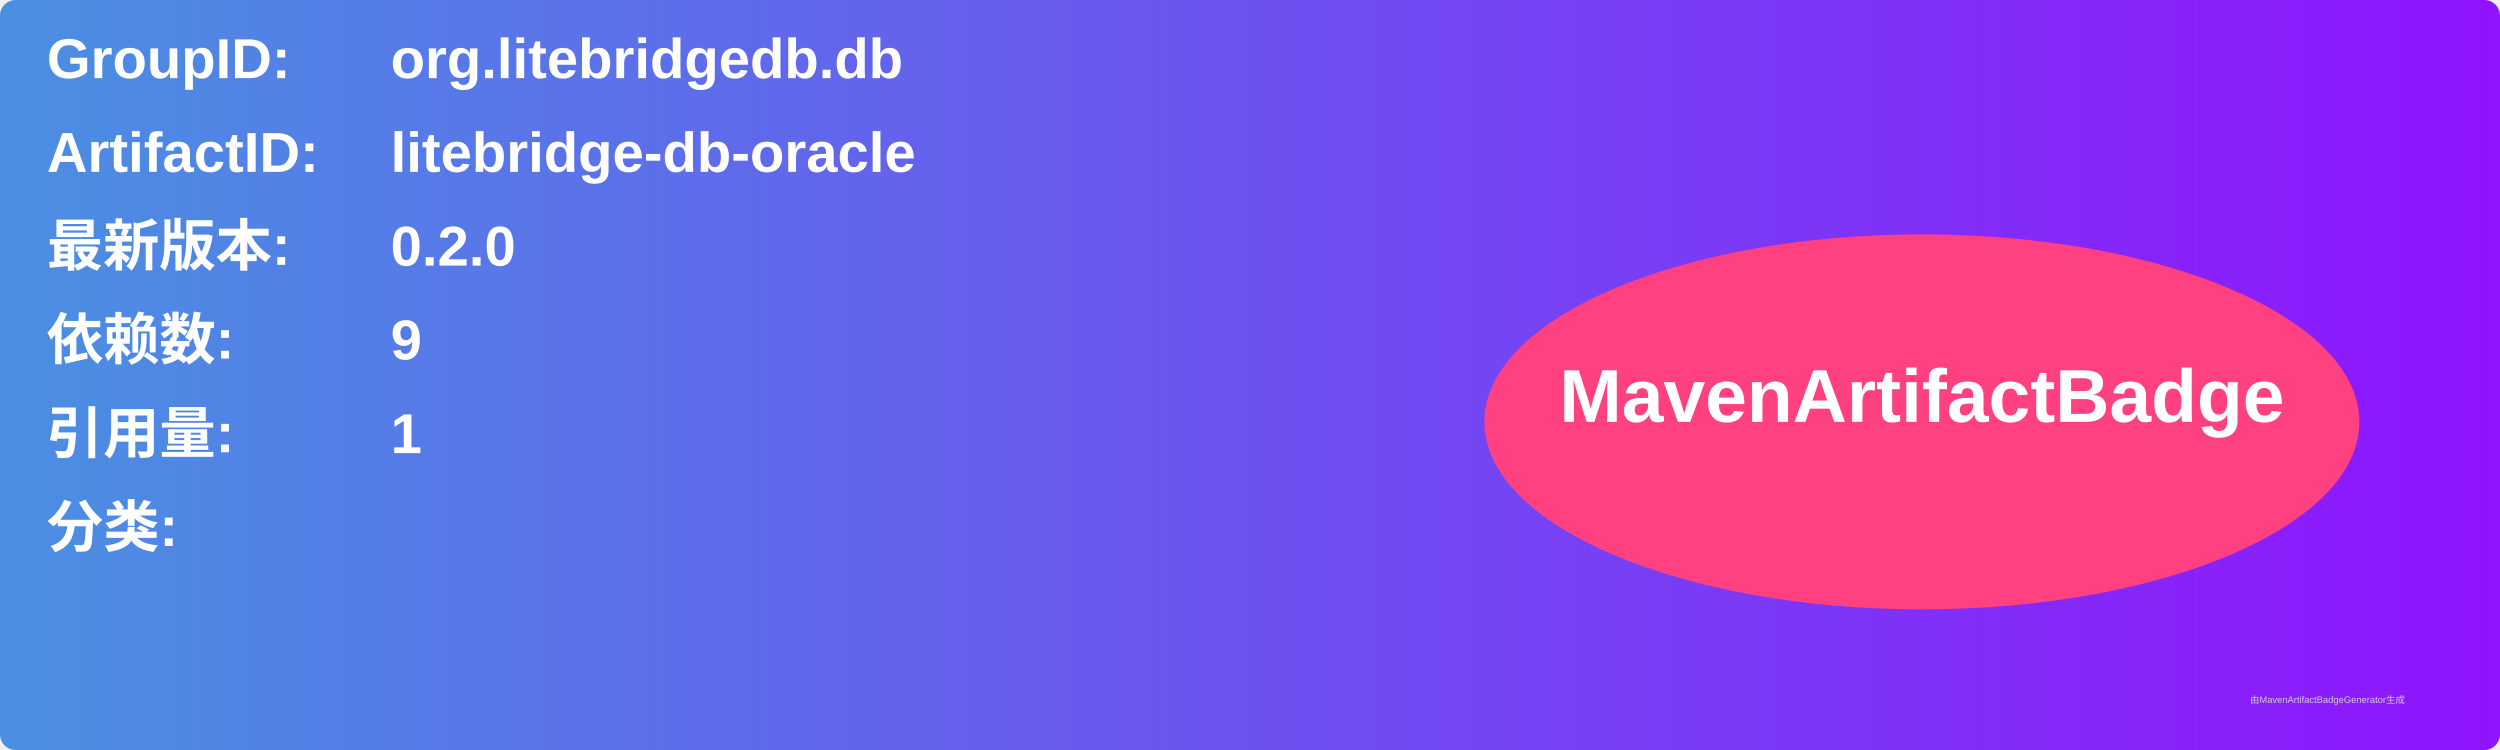
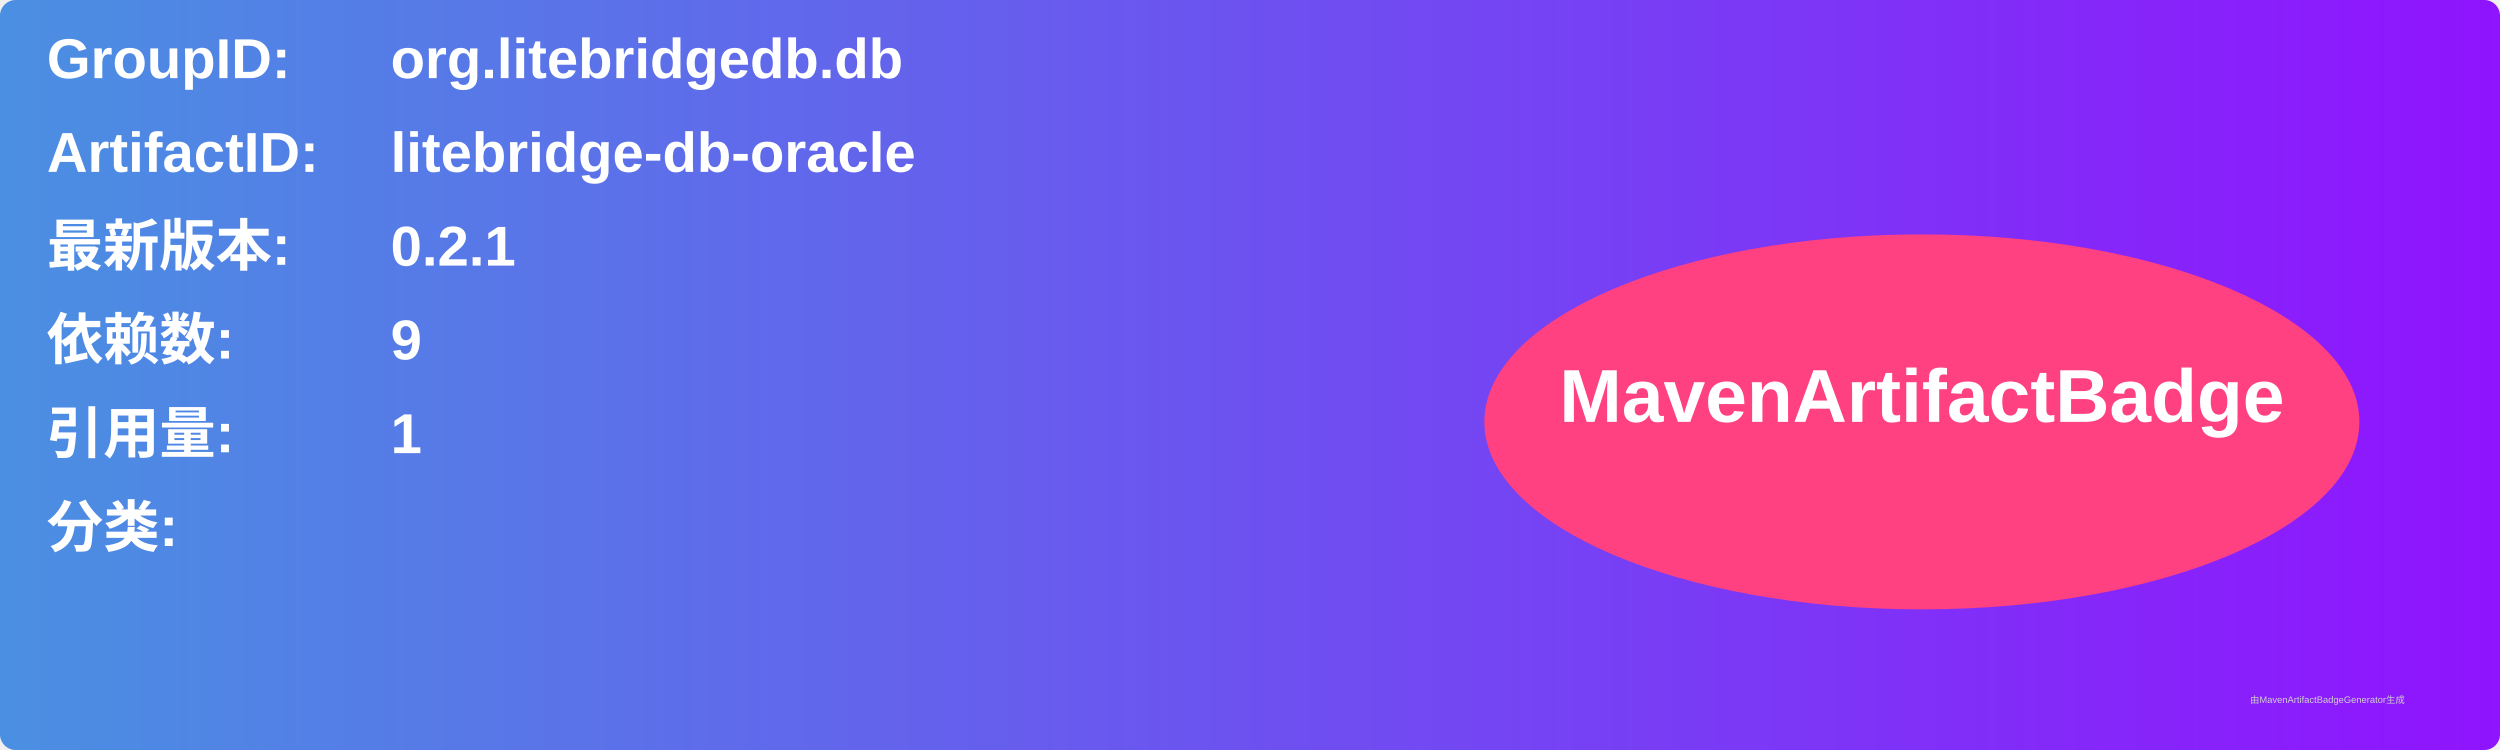
<svg xmlns="http://www.w3.org/2000/svg" width="800" height="240" viewBox="0 0 800 240">
  <linearGradient id="grad" x1="0%" y1="0%" x2="100%" y2="0%">
    <stop offset="0%" stop-color="#4a90e2" />
    <stop offset="100%" stop-color="#9013fe" />
  </linearGradient>
  <rect width="100%" height="100%" rx="5" ry="5" fill="url(#grad)" />
  <g transform="translate(15, 15)">
    <text x="0" y="10" font-family="Arial" font-size="18" fill="white" font-weight="bold" width="260">GroupID:</text>
    <text x="110" y="10" font-family="Arial" font-size="18" fill="white" font-weight="bold" width="460">org.litebridgedb.db</text>
    <text x="0" y="40" font-family="Arial" font-size="18" fill="white" font-weight="bold" width="260">ArtifactID:</text>
    <text x="110" y="40" font-family="Arial" font-size="18" fill="white" font-weight="bold" width="460">litebridge-db-oracle</text>
    <text x="0" y="70" font-family="Arial" font-size="18" fill="white" font-weight="bold">最新版本:</text>
    <text x="110" y="70" font-family="Arial" font-size="18" fill="white" font-weight="bold">
-       <tspan font-weight="bold">0.2.0</tspan>
+       <tspan font-weight="bold">0.2.1</tspan>
    </text>
    <text x="0" y="100" font-family="Arial" font-size="18" fill="white" font-weight="bold">依赖数: </text>
    <text x="110" y="100" font-family="Arial" font-size="18" fill="white">
      <tspan font-weight="bold">9</tspan>
    </text>
    <text x="0" y="130" font-family="Arial" font-size="18" fill="white" font-weight="bold">引用量: </text>
    <text x="110" y="130" font-family="Arial" font-size="18" fill="white">
      <tspan font-weight="bold">1</tspan>
    </text>
    <text x="0" y="160" font-family="Arial" font-size="18" fill="white" font-weight="bold">分类:</text>
    <text x="10" y="190" font-family="Arial" font-size="10" fill="white">
      <tspan font-weight="bold" />
    </text>
    <ellipse cx="600" cy="120" rx="140" ry="60" fill="#ff4081" />
    <text x="600" y="120" text-anchor="middle" font-family="Arial" font-size="24" fill="white" font-weight="bold">MavenArtifactBadge</text>
  </g>
  <text x="720" y="225" font-family="Arial" font-size="3" fill="#d0d0d0">由MavenArtifactBadgeGenerator生成</text>
</svg>
